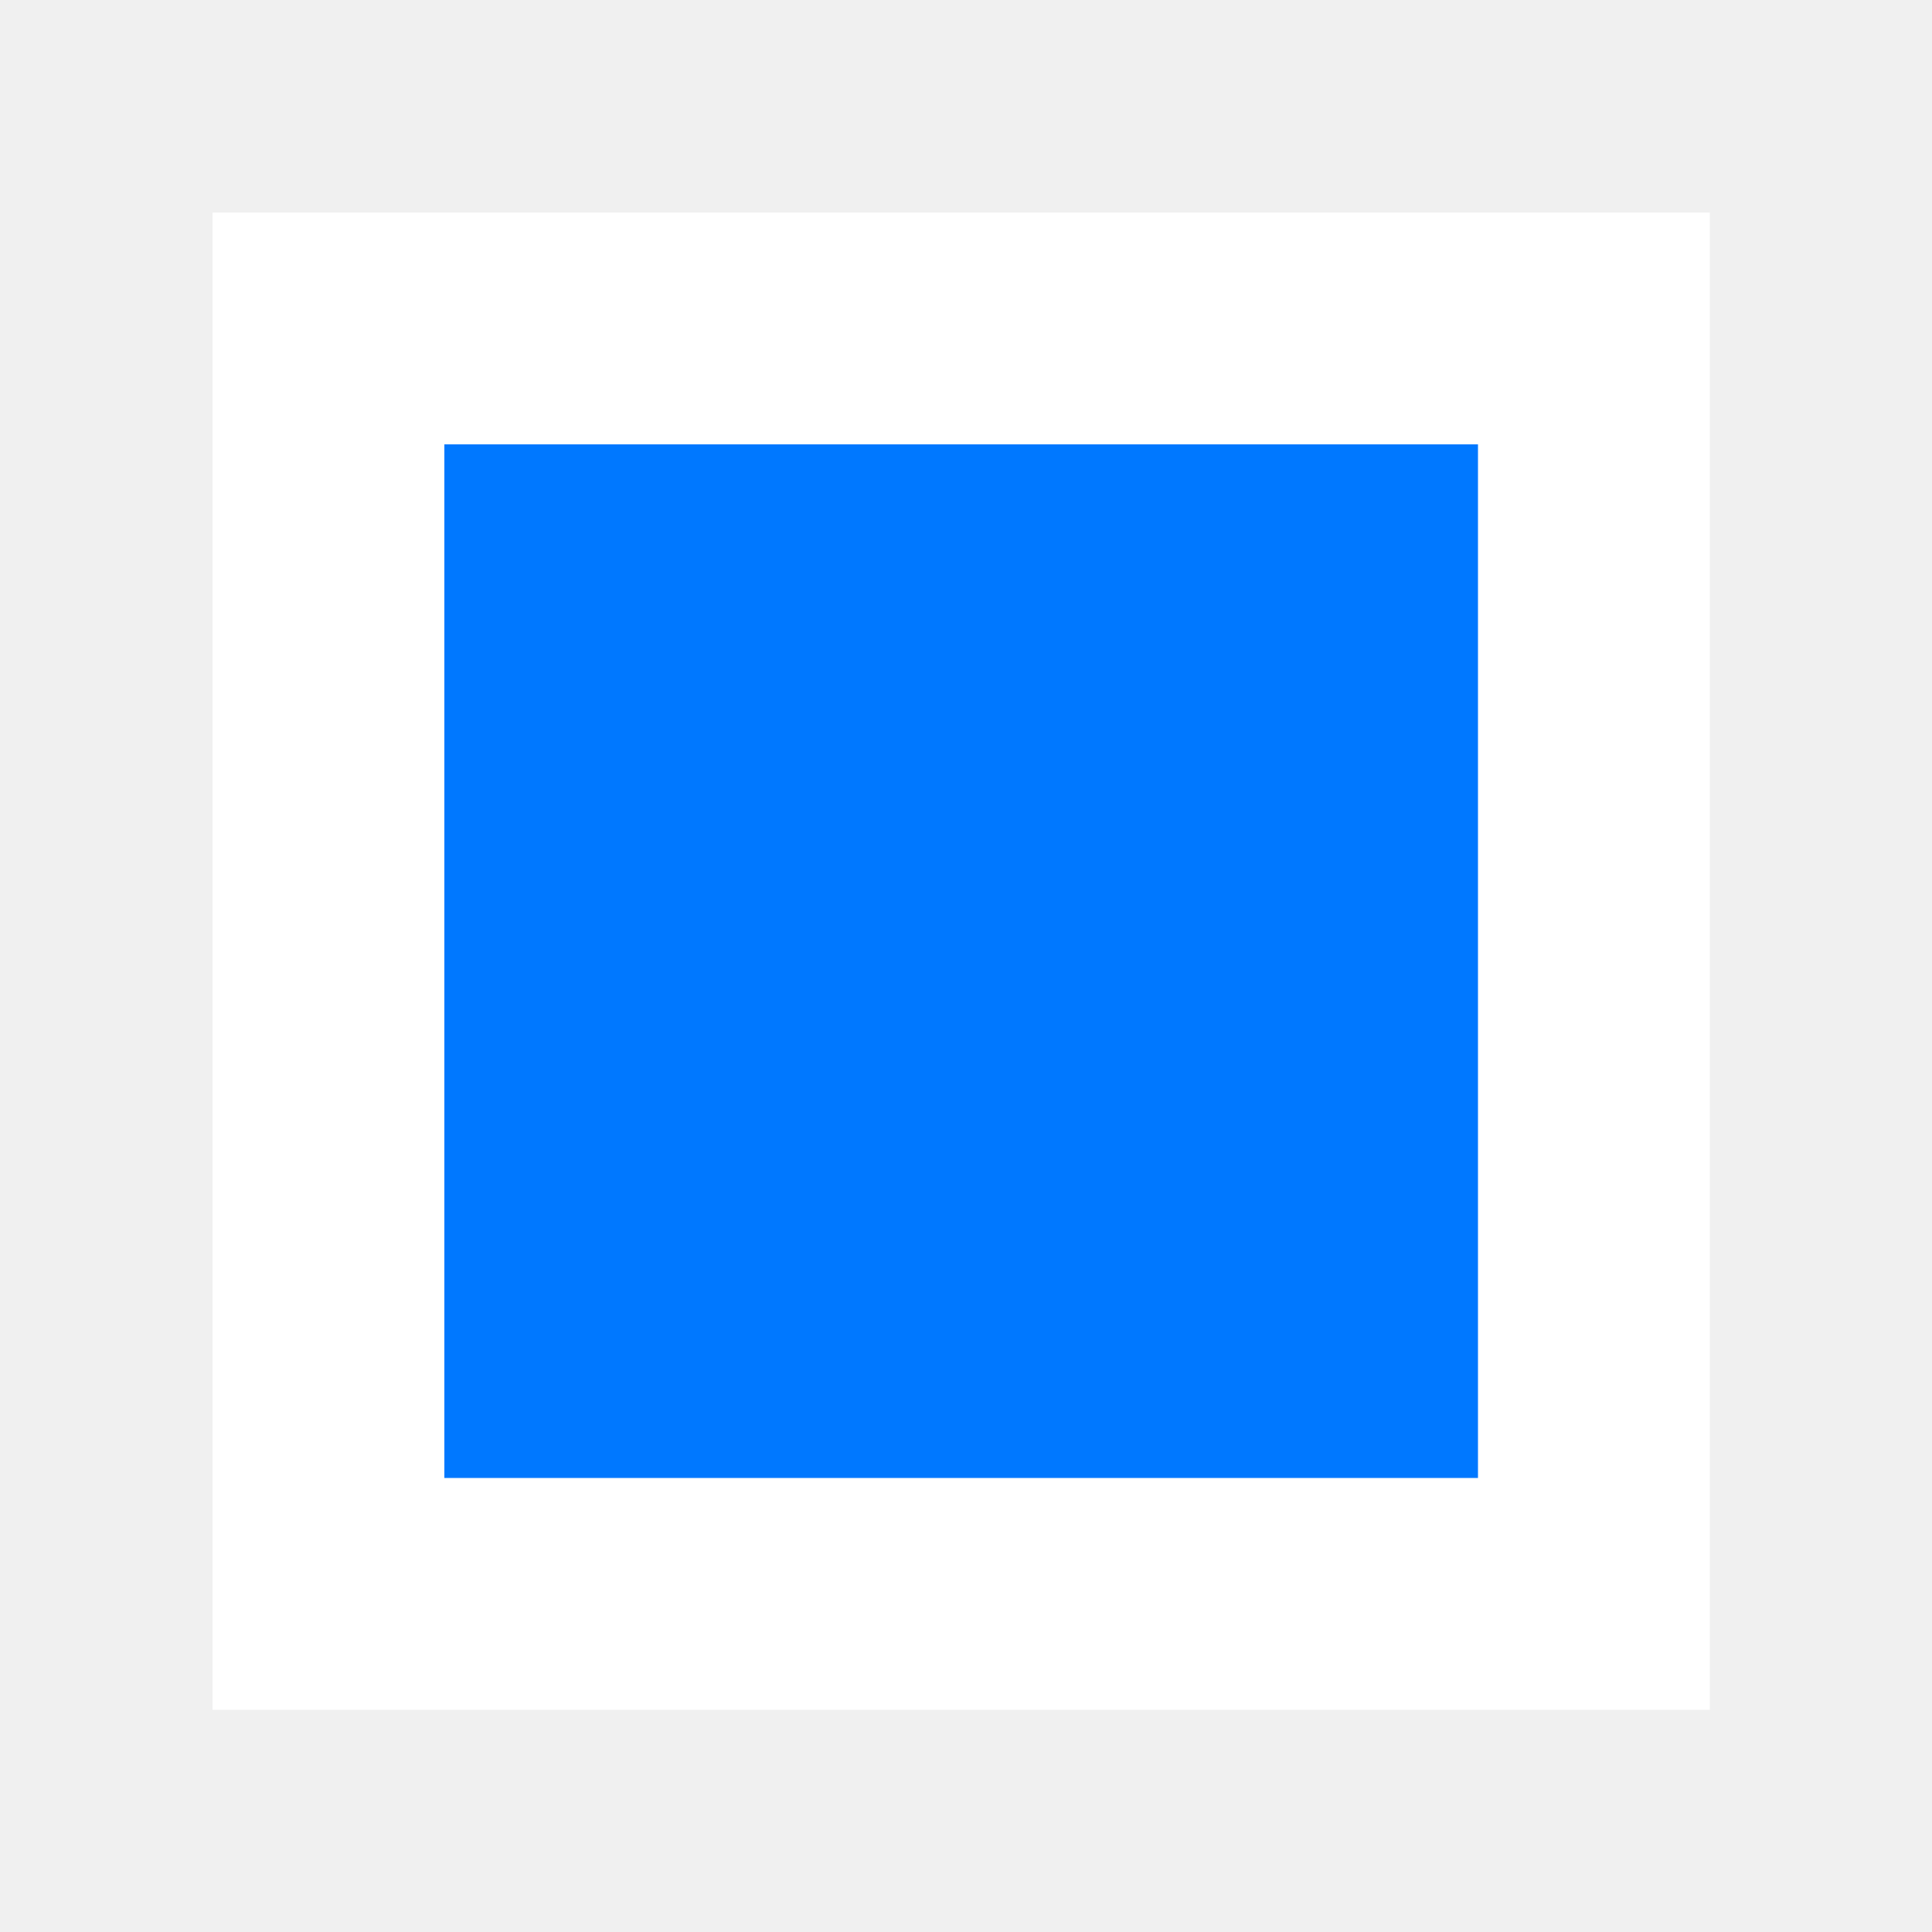
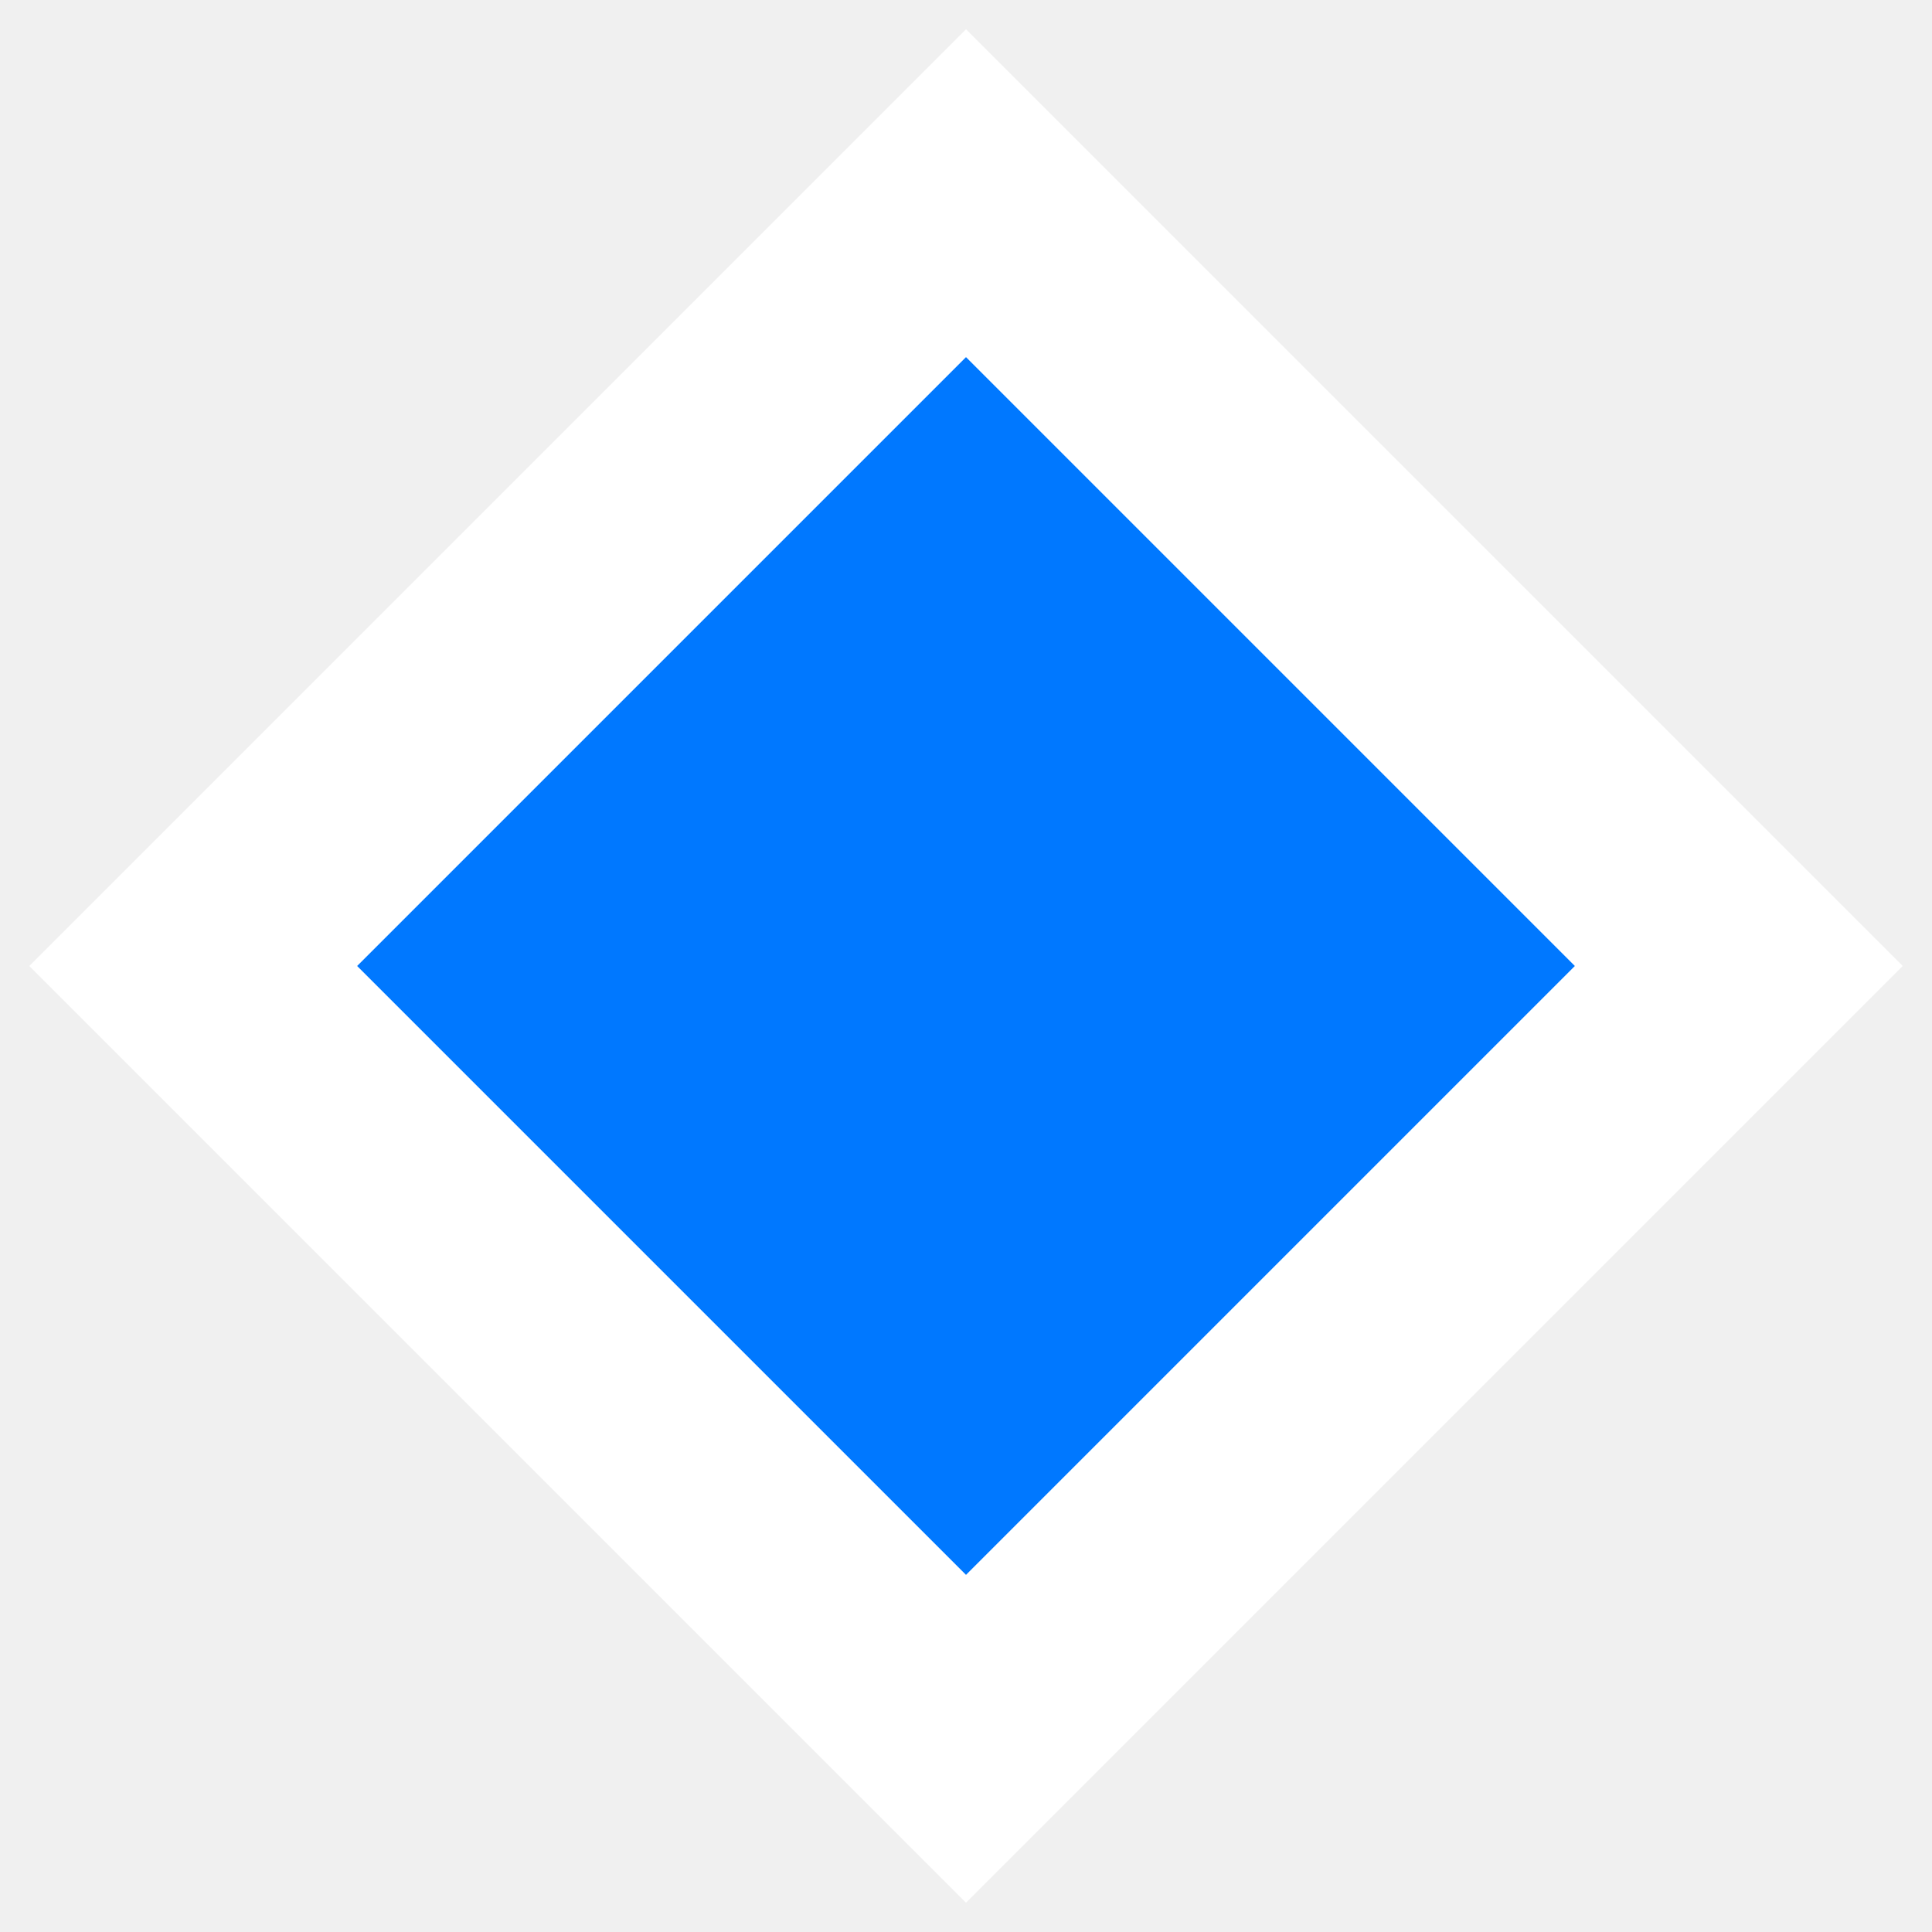
- <svg xmlns="http://www.w3.org/2000/svg" width="10" height="10" viewBox="0 0 10 10" fill="none">
-   <rect x="1.7" y="1.7" width="6.55" height="6.55" fill="#0078FF" stroke="white" stroke-width="1.2" />
+ <svg xmlns="http://www.w3.org/2000/svg" width="10" height="10" viewBox="0 0 10 10">
+   <path d="M5 1 L9 5 5 9 1 5 Z" fill="#0078FF" stroke="white" stroke-width="1.2" />
</svg>
